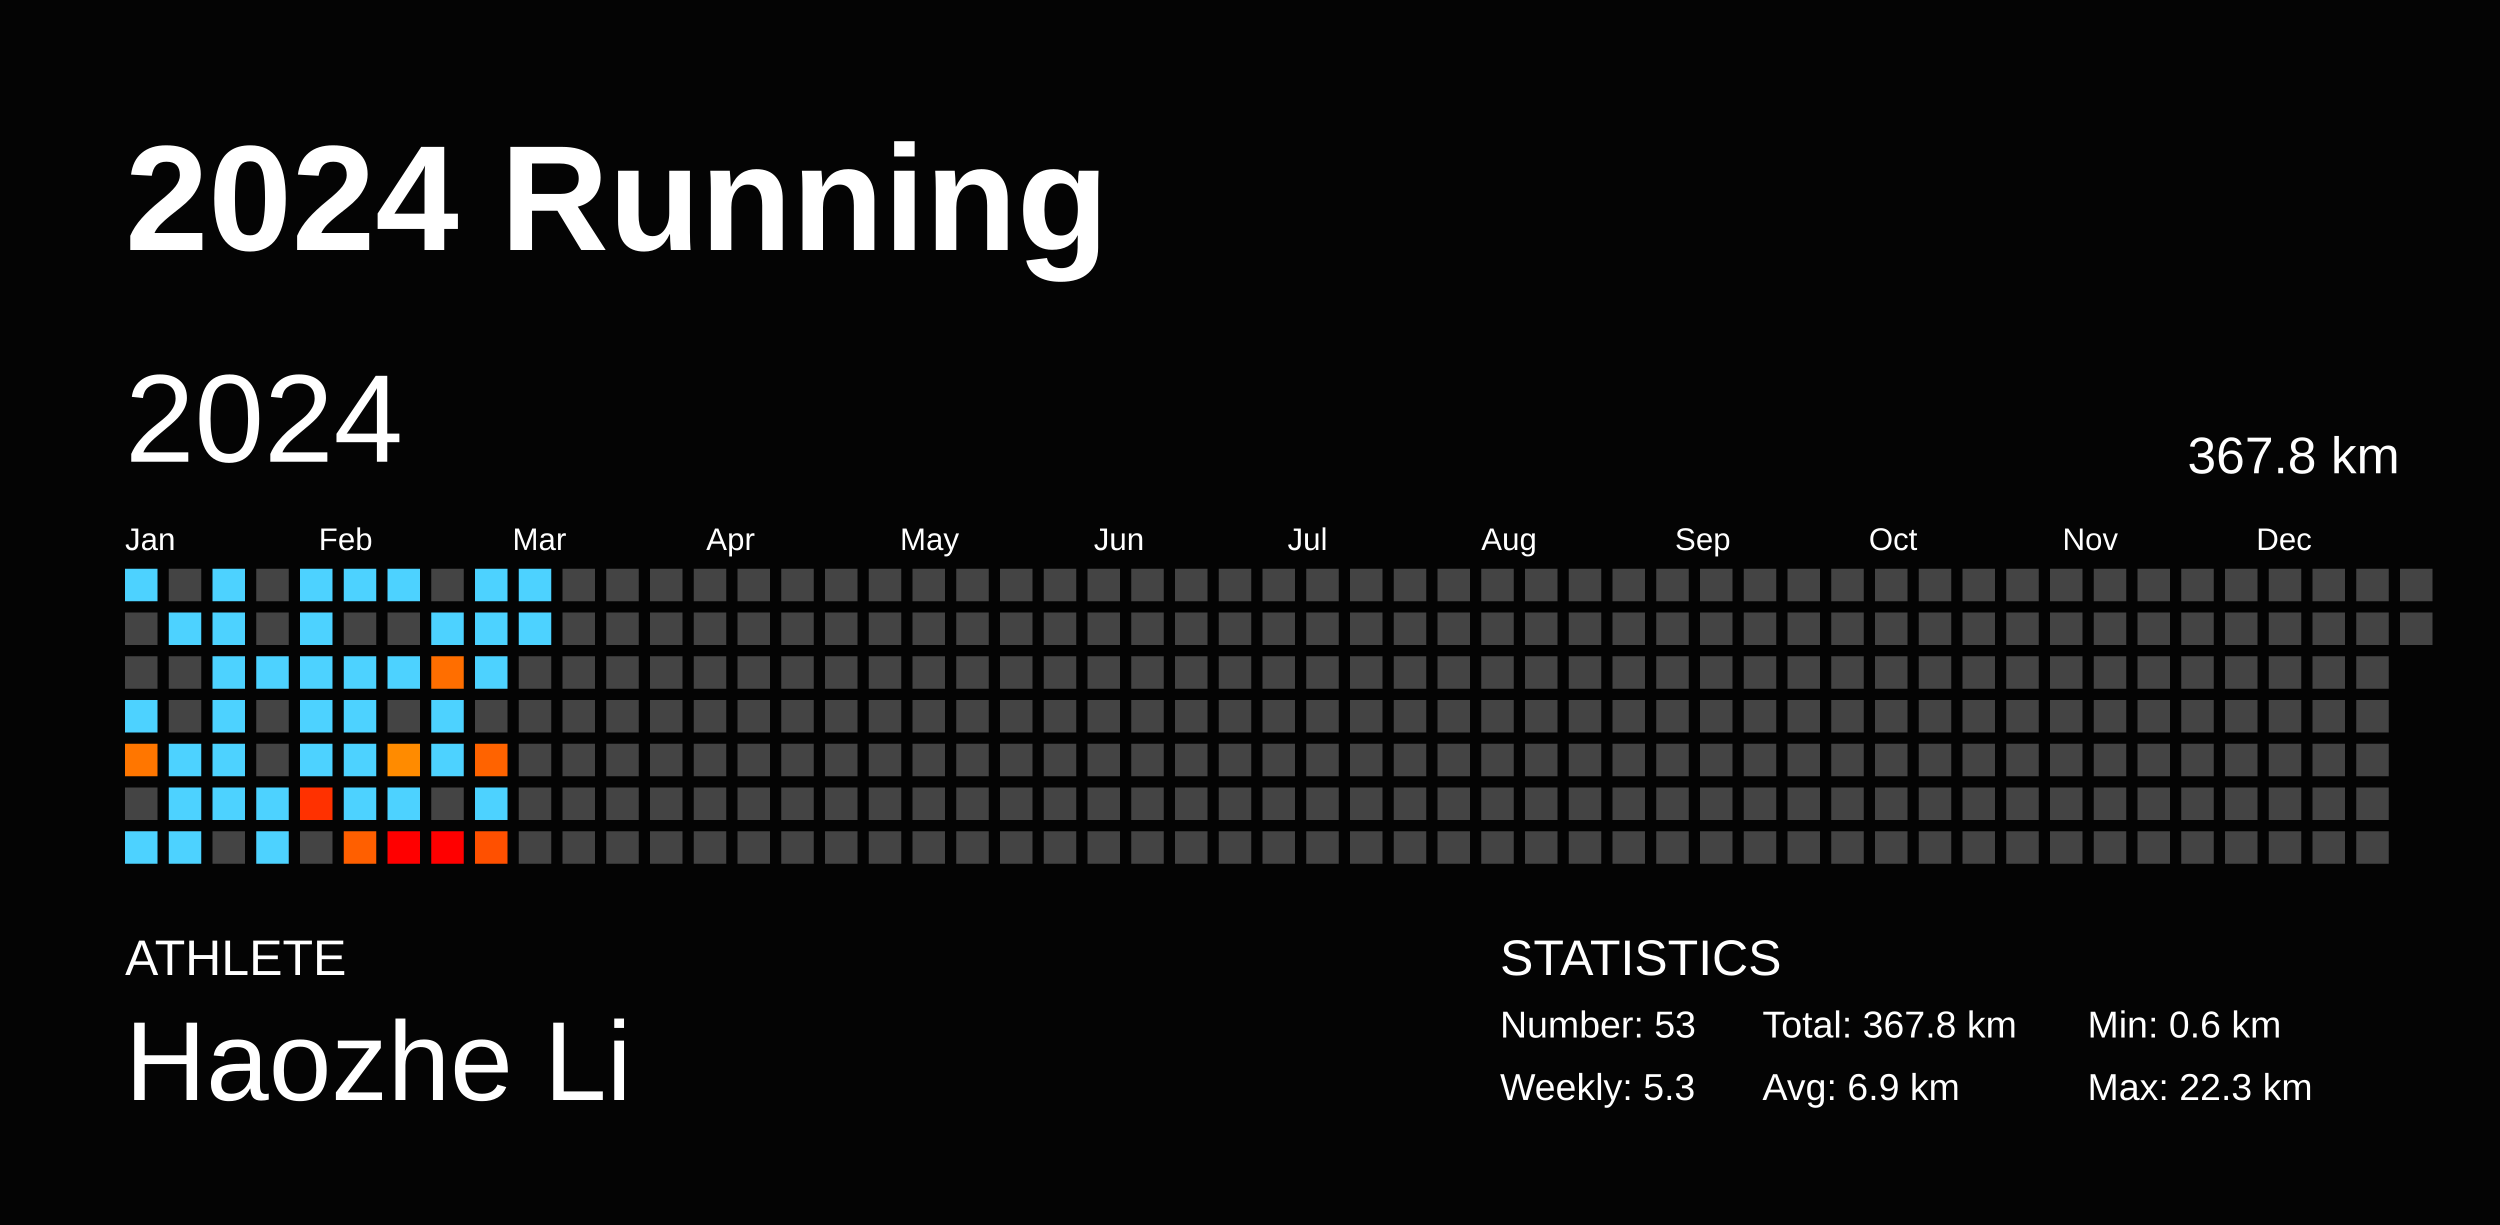
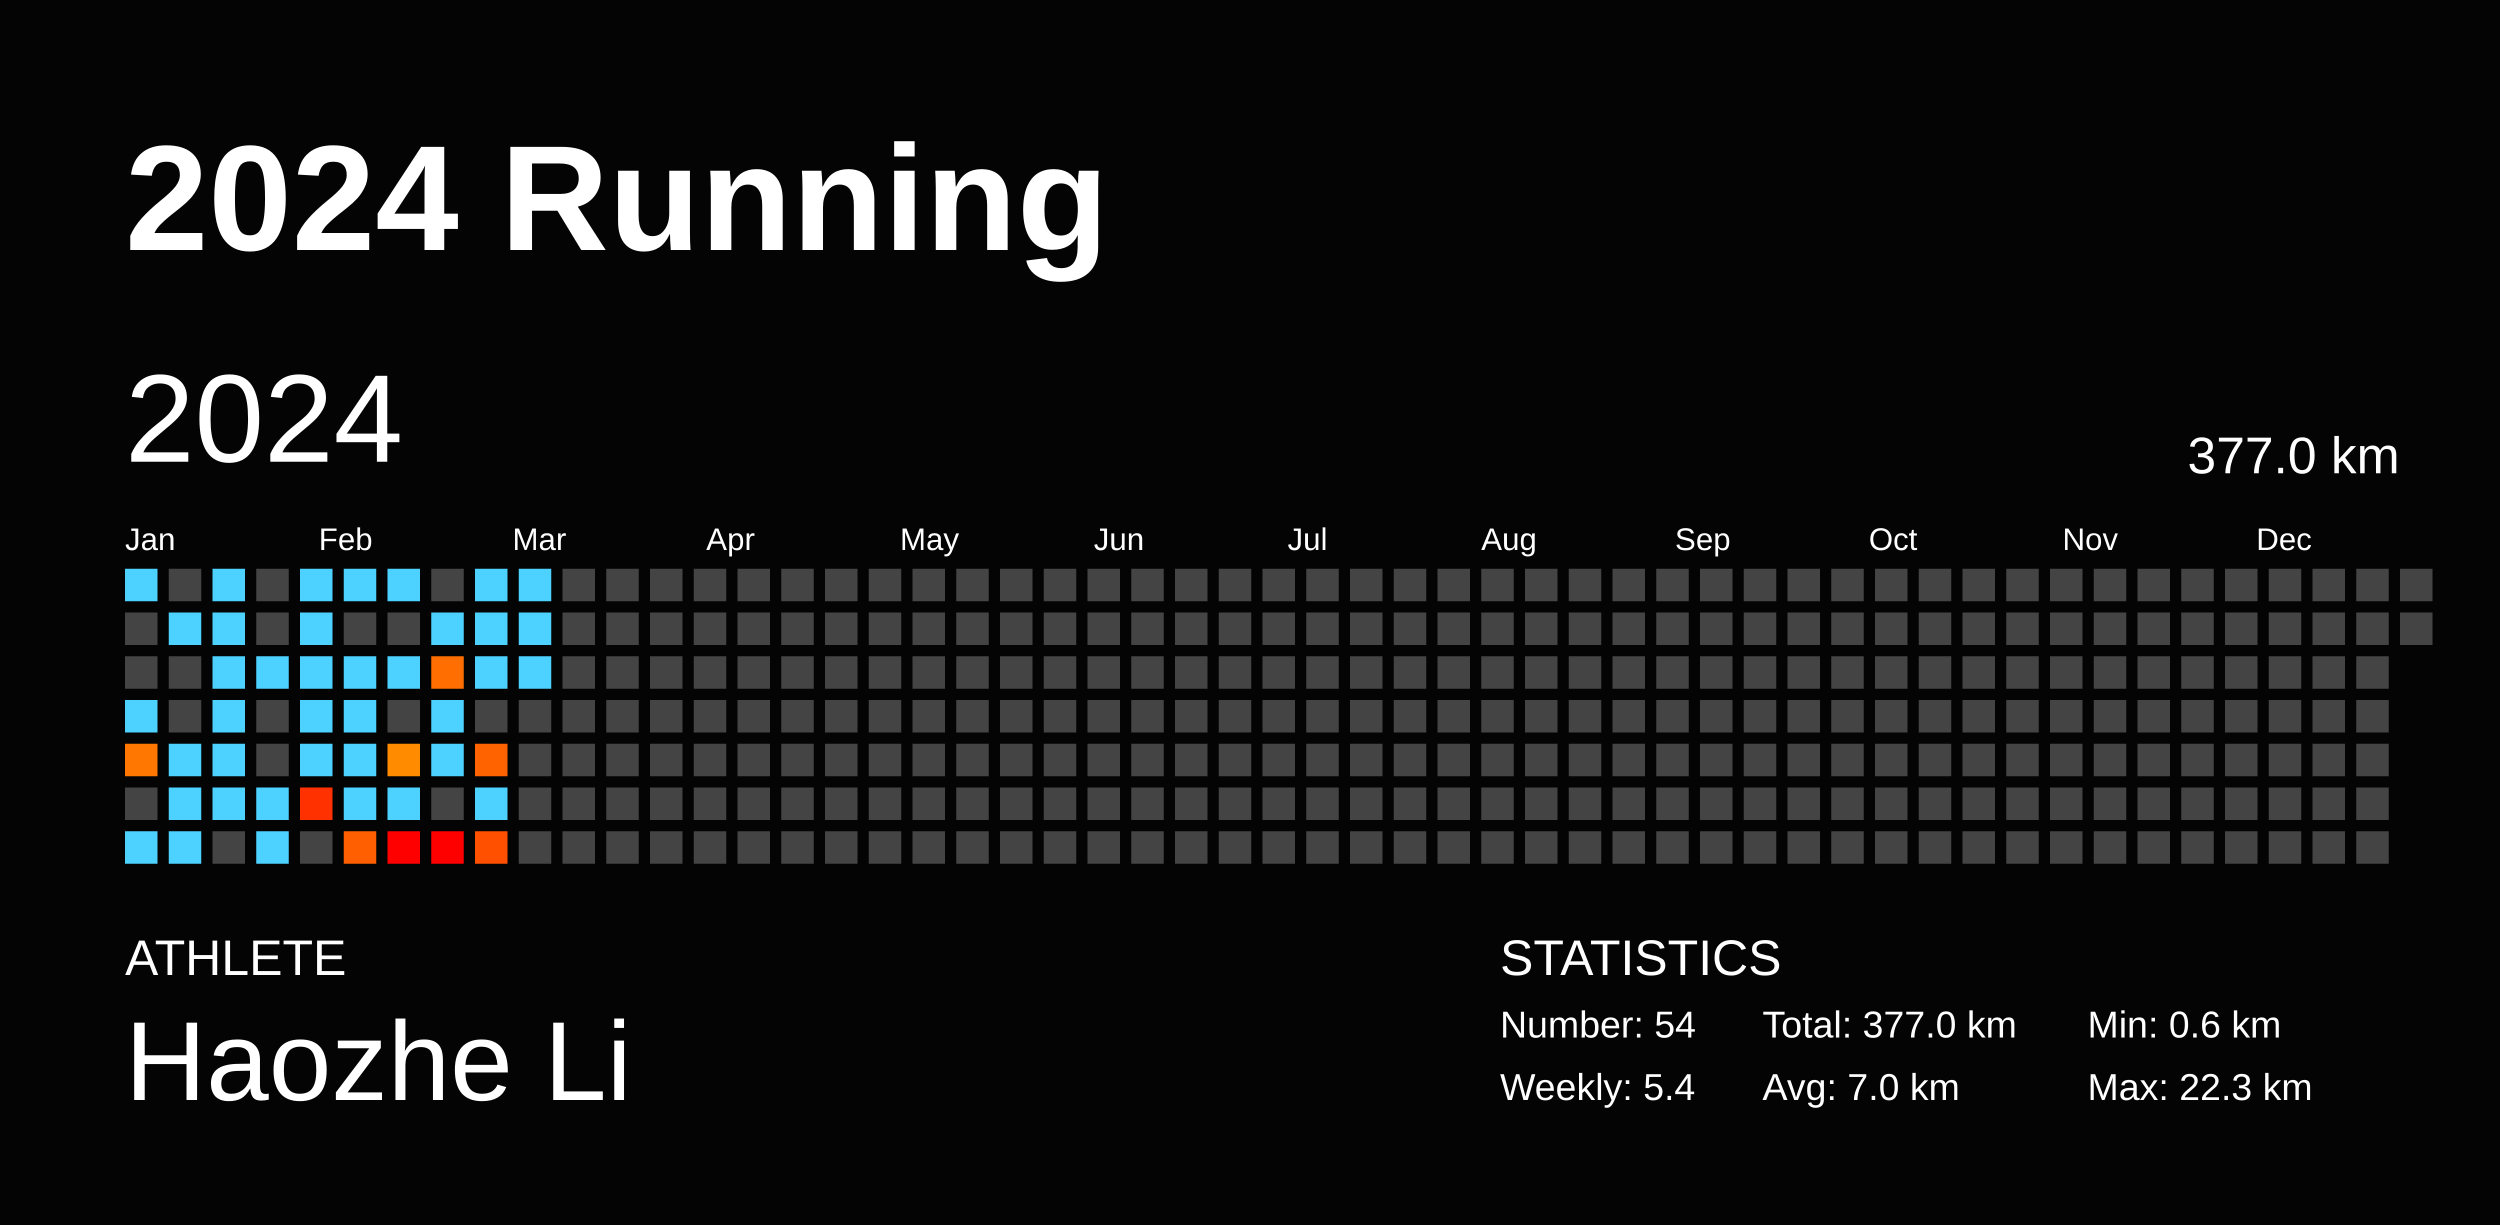
<svg xmlns="http://www.w3.org/2000/svg" baseProfile="full" height="98mm" version="1.1" viewBox="0,0,200,98" width="200mm">
  <defs />
  <rect fill="#040404" height="98" width="200" x="0" y="0" />
  <text fill="#FFFFFF" style="font-size:12px; font-family:Arial; font-weight:bold;" x="10" y="20">2024 Running</text>
  <text fill="#FFFFFF" style="font-size:4px; font-family:Arial" x="10" y="78">ATHLETE</text>
  <text fill="#FFFFFF" style="font-size:9px; font-family:Arial" x="10" y="88">Haozhe Li</text>
  <text fill="#FFFFFF" style="font-size:4px; font-family:Arial" x="120" y="78">STATISTICS</text>
-   <text fill="#FFFFFF" style="font-size:3px; font-family:Arial" x="120" y="83">Number: 53</text>
-   <text fill="#FFFFFF" style="font-size:3px; font-family:Arial" x="120" y="88">Weekly: 5.3</text>
-   <text fill="#FFFFFF" style="font-size:3px; font-family:Arial" x="141" y="83">Total: 367.8 km</text>
-   <text fill="#FFFFFF" style="font-size:3px; font-family:Arial" x="141" y="88">Avg: 6.9 km</text>
+   <text fill="#FFFFFF" style="font-size:3px; font-family:Arial" x="120" y="83">Number: 54</text>
+   <text fill="#FFFFFF" style="font-size:3px; font-family:Arial" x="120" y="88">Weekly: 5.4</text>
+   <text fill="#FFFFFF" style="font-size:3px; font-family:Arial" x="141" y="83">Total: 377.0 km</text>
+   <text fill="#FFFFFF" style="font-size:3px; font-family:Arial" x="141" y="88">Avg: 7.0 km</text>
  <text fill="#FFFFFF" style="font-size:3px; font-family:Arial" x="167" y="83">Min: 0.6 km</text>
  <text fill="#FFFFFF" style="font-size:3px; font-family:Arial" x="167" y="88">Max: 22.3 km</text>
  <text dominant-baseline="hanging" fill="#FFFFFF" style="font-size:10.0px; font-family:Arial;" x="10" y="30">2024</text>
-   <text dominant-baseline="hanging" fill="#FFFFFF" style="font-size:4.125px; font-family:Arial;" x="175" y="35">367.8 km</text>
+   <text dominant-baseline="hanging" fill="#FFFFFF" style="font-size:4.125px; font-family:Arial;" x="175" y="35">377.0 km</text>
  <text fill="#FFFFFF" style="font-size:2.5px; font-family:Arial" x="10.0" y="44">Jan</text>
  <text fill="#FFFFFF" style="font-size:2.5px; font-family:Arial" x="25.5" y="44">Feb</text>
  <text fill="#FFFFFF" style="font-size:2.5px; font-family:Arial" x="41.0" y="44">Mar</text>
  <text fill="#FFFFFF" style="font-size:2.5px; font-family:Arial" x="56.5" y="44">Apr</text>
  <text fill="#FFFFFF" style="font-size:2.5px; font-family:Arial" x="72.0" y="44">May</text>
  <text fill="#FFFFFF" style="font-size:2.5px; font-family:Arial" x="87.5" y="44">Jun</text>
  <text fill="#FFFFFF" style="font-size:2.5px; font-family:Arial" x="103.0" y="44">Jul</text>
  <text fill="#FFFFFF" style="font-size:2.5px; font-family:Arial" x="118.5" y="44">Aug</text>
  <text fill="#FFFFFF" style="font-size:2.5px; font-family:Arial" x="134.0" y="44">Sep</text>
  <text fill="#FFFFFF" style="font-size:2.5px; font-family:Arial" x="149.5" y="44">Oct</text>
  <text fill="#FFFFFF" style="font-size:2.5px; font-family:Arial" x="165.0" y="44">Nov</text>
  <text fill="#FFFFFF" style="font-size:2.5px; font-family:Arial" x="180.5" y="44">Dec</text>
  <rect fill="#4dd2ff" height="2.6" width="2.6" x="10.0" y="45.5" />
  <rect fill="#444444" height="2.6" width="2.6" x="10.0" y="49.0" />
  <rect fill="#444444" height="2.6" width="2.6" x="10.0" y="52.5" />
  <rect fill="#4dd2ff" height="2.6" width="2.6" x="10.0" y="56.0" />
  <rect fill="#ff7600" height="2.6" width="2.6" x="10.0" y="59.5" />
  <rect fill="#444444" height="2.6" width="2.6" x="10.0" y="63.0" />
  <rect fill="#4dd2ff" height="2.6" width="2.6" x="10.0" y="66.5" />
  <rect fill="#444444" height="2.6" width="2.6" x="13.5" y="45.5" />
  <rect fill="#4dd2ff" height="2.6" width="2.6" x="13.5" y="49.0" />
  <rect fill="#444444" height="2.6" width="2.6" x="13.5" y="52.5" />
  <rect fill="#444444" height="2.6" width="2.6" x="13.5" y="56.0" />
  <rect fill="#4dd2ff" height="2.6" width="2.6" x="13.5" y="59.5" />
  <rect fill="#4dd2ff" height="2.6" width="2.6" x="13.5" y="63.0" />
  <rect fill="#4dd2ff" height="2.6" width="2.6" x="13.5" y="66.5" />
  <rect fill="#4dd2ff" height="2.6" width="2.6" x="17.0" y="45.5" />
  <rect fill="#4dd2ff" height="2.6" width="2.6" x="17.0" y="49.0" />
  <rect fill="#4dd2ff" height="2.6" width="2.6" x="17.0" y="52.5" />
  <rect fill="#4dd2ff" height="2.6" width="2.6" x="17.0" y="56.0" />
  <rect fill="#4dd2ff" height="2.6" width="2.6" x="17.0" y="59.5" />
  <rect fill="#4dd2ff" height="2.6" width="2.6" x="17.0" y="63.0" />
  <rect fill="#444444" height="2.6" width="2.6" x="17.0" y="66.5" />
  <rect fill="#444444" height="2.6" width="2.6" x="20.5" y="45.5" />
  <rect fill="#444444" height="2.6" width="2.6" x="20.5" y="49.0" />
  <rect fill="#4dd2ff" height="2.6" width="2.6" x="20.5" y="52.5" />
  <rect fill="#444444" height="2.6" width="2.6" x="20.5" y="56.0" />
  <rect fill="#444444" height="2.6" width="2.6" x="20.5" y="59.5" />
  <rect fill="#4dd2ff" height="2.6" width="2.6" x="20.5" y="63.0" />
  <rect fill="#4dd2ff" height="2.6" width="2.6" x="20.5" y="66.5" />
  <rect fill="#4dd2ff" height="2.6" width="2.6" x="24.0" y="45.5" />
  <rect fill="#4dd2ff" height="2.6" width="2.6" x="24.0" y="49.0" />
  <rect fill="#4dd2ff" height="2.6" width="2.6" x="24.0" y="52.5" />
  <rect fill="#4dd2ff" height="2.6" width="2.6" x="24.0" y="56.0" />
  <rect fill="#4dd2ff" height="2.6" width="2.6" x="24.0" y="59.5" />
  <rect fill="#ff3100" height="2.6" width="2.6" x="24.0" y="63.0" />
  <rect fill="#444444" height="2.6" width="2.6" x="24.0" y="66.5" />
  <rect fill="#4dd2ff" height="2.6" width="2.6" x="27.5" y="45.5" />
  <rect fill="#444444" height="2.6" width="2.6" x="27.5" y="49.0" />
  <rect fill="#4dd2ff" height="2.6" width="2.6" x="27.5" y="52.5" />
  <rect fill="#4dd2ff" height="2.6" width="2.6" x="27.5" y="56.0" />
  <rect fill="#4dd2ff" height="2.6" width="2.6" x="27.5" y="59.5" />
  <rect fill="#4dd2ff" height="2.6" width="2.6" x="27.5" y="63.0" />
  <rect fill="#ff5f00" height="2.6" width="2.6" x="27.5" y="66.5" />
  <rect fill="#4dd2ff" height="2.6" width="2.6" x="31.0" y="45.5" />
  <rect fill="#444444" height="2.6" width="2.6" x="31.0" y="49.0" />
  <rect fill="#4dd2ff" height="2.6" width="2.6" x="31.0" y="52.5" />
  <rect fill="#444444" height="2.6" width="2.6" x="31.0" y="56.0" />
  <rect fill="#ff8b00" height="2.6" width="2.6" x="31.0" y="59.5" />
  <rect fill="#4dd2ff" height="2.6" width="2.6" x="31.0" y="63.0" />
  <rect fill="red" height="2.6" width="2.6" x="31.0" y="66.5" />
  <rect fill="#444444" height="2.6" width="2.6" x="34.5" y="45.5" />
  <rect fill="#4dd2ff" height="2.6" width="2.6" x="34.5" y="49.0" />
  <rect fill="#ff6e00" height="2.6" width="2.6" x="34.5" y="52.5" />
  <rect fill="#4dd2ff" height="2.6" width="2.6" x="34.5" y="56.0" />
  <rect fill="#4dd2ff" height="2.6" width="2.6" x="34.5" y="59.5" />
  <rect fill="#444444" height="2.6" width="2.6" x="34.5" y="63.0" />
  <rect fill="red" height="2.6" width="2.6" x="34.5" y="66.5" />
  <rect fill="#4dd2ff" height="2.6" width="2.6" x="38.0" y="45.5" />
  <rect fill="#4dd2ff" height="2.6" width="2.6" x="38.0" y="49.0" />
  <rect fill="#4dd2ff" height="2.6" width="2.6" x="38.0" y="52.5" />
  <rect fill="#444444" height="2.6" width="2.6" x="38.0" y="56.0" />
  <rect fill="#ff6300" height="2.6" width="2.6" x="38.0" y="59.5" />
  <rect fill="#4dd2ff" height="2.6" width="2.6" x="38.0" y="63.0" />
  <rect fill="#ff5000" height="2.6" width="2.6" x="38.0" y="66.5" />
  <rect fill="#4dd2ff" height="2.6" width="2.6" x="41.5" y="45.5" />
  <rect fill="#4dd2ff" height="2.6" width="2.6" x="41.5" y="49.0" />
-   <rect fill="#444444" height="2.6" width="2.6" x="41.5" y="52.5" />
+   <rect fill="#4dd2ff" height="2.6" width="2.6" x="41.5" y="52.5" />
  <rect fill="#444444" height="2.6" width="2.6" x="41.5" y="56.0" />
  <rect fill="#444444" height="2.6" width="2.6" x="41.5" y="59.5" />
  <rect fill="#444444" height="2.6" width="2.6" x="41.5" y="63.0" />
  <rect fill="#444444" height="2.6" width="2.6" x="41.5" y="66.5" />
  <rect fill="#444444" height="2.6" width="2.6" x="45.0" y="45.5" />
  <rect fill="#444444" height="2.6" width="2.6" x="45.0" y="49.0" />
  <rect fill="#444444" height="2.6" width="2.6" x="45.0" y="52.5" />
  <rect fill="#444444" height="2.6" width="2.6" x="45.0" y="56.0" />
  <rect fill="#444444" height="2.6" width="2.6" x="45.0" y="59.5" />
  <rect fill="#444444" height="2.6" width="2.6" x="45.0" y="63.0" />
  <rect fill="#444444" height="2.6" width="2.6" x="45.0" y="66.5" />
  <rect fill="#444444" height="2.6" width="2.6" x="48.5" y="45.5" />
  <rect fill="#444444" height="2.6" width="2.6" x="48.5" y="49.0" />
  <rect fill="#444444" height="2.6" width="2.6" x="48.5" y="52.5" />
  <rect fill="#444444" height="2.6" width="2.6" x="48.5" y="56.0" />
  <rect fill="#444444" height="2.6" width="2.6" x="48.5" y="59.5" />
  <rect fill="#444444" height="2.6" width="2.6" x="48.5" y="63.0" />
  <rect fill="#444444" height="2.6" width="2.6" x="48.5" y="66.5" />
  <rect fill="#444444" height="2.6" width="2.6" x="52.0" y="45.5" />
  <rect fill="#444444" height="2.6" width="2.6" x="52.0" y="49.0" />
  <rect fill="#444444" height="2.6" width="2.6" x="52.0" y="52.5" />
  <rect fill="#444444" height="2.6" width="2.6" x="52.0" y="56.0" />
  <rect fill="#444444" height="2.6" width="2.6" x="52.0" y="59.5" />
  <rect fill="#444444" height="2.6" width="2.6" x="52.0" y="63.0" />
  <rect fill="#444444" height="2.6" width="2.6" x="52.0" y="66.5" />
  <rect fill="#444444" height="2.6" width="2.6" x="55.5" y="45.5" />
  <rect fill="#444444" height="2.6" width="2.6" x="55.5" y="49.0" />
  <rect fill="#444444" height="2.6" width="2.6" x="55.5" y="52.5" />
  <rect fill="#444444" height="2.6" width="2.6" x="55.5" y="56.0" />
  <rect fill="#444444" height="2.6" width="2.6" x="55.5" y="59.5" />
  <rect fill="#444444" height="2.6" width="2.6" x="55.5" y="63.0" />
  <rect fill="#444444" height="2.6" width="2.6" x="55.5" y="66.5" />
  <rect fill="#444444" height="2.6" width="2.6" x="59.0" y="45.5" />
  <rect fill="#444444" height="2.6" width="2.6" x="59.0" y="49.0" />
  <rect fill="#444444" height="2.6" width="2.6" x="59.0" y="52.5" />
  <rect fill="#444444" height="2.6" width="2.6" x="59.0" y="56.0" />
  <rect fill="#444444" height="2.6" width="2.6" x="59.0" y="59.5" />
  <rect fill="#444444" height="2.6" width="2.6" x="59.0" y="63.0" />
  <rect fill="#444444" height="2.6" width="2.6" x="59.0" y="66.5" />
  <rect fill="#444444" height="2.6" width="2.6" x="62.5" y="45.5" />
  <rect fill="#444444" height="2.6" width="2.6" x="62.5" y="49.0" />
  <rect fill="#444444" height="2.6" width="2.6" x="62.5" y="52.5" />
  <rect fill="#444444" height="2.6" width="2.6" x="62.5" y="56.0" />
  <rect fill="#444444" height="2.6" width="2.6" x="62.5" y="59.5" />
  <rect fill="#444444" height="2.6" width="2.6" x="62.5" y="63.0" />
  <rect fill="#444444" height="2.6" width="2.6" x="62.5" y="66.5" />
  <rect fill="#444444" height="2.6" width="2.6" x="66.0" y="45.5" />
  <rect fill="#444444" height="2.6" width="2.6" x="66.0" y="49.0" />
  <rect fill="#444444" height="2.6" width="2.6" x="66.0" y="52.5" />
  <rect fill="#444444" height="2.6" width="2.6" x="66.0" y="56.0" />
  <rect fill="#444444" height="2.6" width="2.6" x="66.0" y="59.5" />
  <rect fill="#444444" height="2.6" width="2.6" x="66.0" y="63.0" />
  <rect fill="#444444" height="2.6" width="2.6" x="66.0" y="66.5" />
  <rect fill="#444444" height="2.6" width="2.6" x="69.5" y="45.5" />
  <rect fill="#444444" height="2.6" width="2.6" x="69.5" y="49.0" />
  <rect fill="#444444" height="2.6" width="2.6" x="69.5" y="52.5" />
  <rect fill="#444444" height="2.6" width="2.6" x="69.5" y="56.0" />
  <rect fill="#444444" height="2.6" width="2.6" x="69.5" y="59.5" />
  <rect fill="#444444" height="2.6" width="2.6" x="69.5" y="63.0" />
  <rect fill="#444444" height="2.6" width="2.6" x="69.5" y="66.5" />
  <rect fill="#444444" height="2.6" width="2.6" x="73.0" y="45.5" />
  <rect fill="#444444" height="2.6" width="2.6" x="73.0" y="49.0" />
  <rect fill="#444444" height="2.6" width="2.6" x="73.0" y="52.5" />
  <rect fill="#444444" height="2.6" width="2.6" x="73.0" y="56.0" />
  <rect fill="#444444" height="2.6" width="2.6" x="73.0" y="59.5" />
  <rect fill="#444444" height="2.6" width="2.6" x="73.0" y="63.0" />
  <rect fill="#444444" height="2.6" width="2.6" x="73.0" y="66.5" />
  <rect fill="#444444" height="2.6" width="2.6" x="76.5" y="45.5" />
  <rect fill="#444444" height="2.6" width="2.6" x="76.5" y="49.0" />
  <rect fill="#444444" height="2.6" width="2.6" x="76.5" y="52.5" />
  <rect fill="#444444" height="2.6" width="2.6" x="76.5" y="56.0" />
  <rect fill="#444444" height="2.6" width="2.6" x="76.5" y="59.5" />
  <rect fill="#444444" height="2.6" width="2.6" x="76.5" y="63.0" />
  <rect fill="#444444" height="2.6" width="2.6" x="76.5" y="66.5" />
  <rect fill="#444444" height="2.6" width="2.6" x="80.0" y="45.5" />
  <rect fill="#444444" height="2.6" width="2.6" x="80.0" y="49.0" />
  <rect fill="#444444" height="2.6" width="2.6" x="80.0" y="52.5" />
  <rect fill="#444444" height="2.6" width="2.6" x="80.0" y="56.0" />
  <rect fill="#444444" height="2.6" width="2.6" x="80.0" y="59.5" />
  <rect fill="#444444" height="2.6" width="2.6" x="80.0" y="63.0" />
  <rect fill="#444444" height="2.6" width="2.6" x="80.0" y="66.5" />
  <rect fill="#444444" height="2.6" width="2.6" x="83.5" y="45.5" />
  <rect fill="#444444" height="2.6" width="2.6" x="83.5" y="49.0" />
  <rect fill="#444444" height="2.6" width="2.6" x="83.5" y="52.5" />
  <rect fill="#444444" height="2.6" width="2.6" x="83.5" y="56.0" />
  <rect fill="#444444" height="2.6" width="2.6" x="83.5" y="59.5" />
  <rect fill="#444444" height="2.6" width="2.6" x="83.5" y="63.0" />
  <rect fill="#444444" height="2.6" width="2.6" x="83.5" y="66.5" />
  <rect fill="#444444" height="2.6" width="2.6" x="87.0" y="45.5" />
  <rect fill="#444444" height="2.6" width="2.6" x="87.0" y="49.0" />
  <rect fill="#444444" height="2.6" width="2.6" x="87.0" y="52.5" />
  <rect fill="#444444" height="2.6" width="2.6" x="87.0" y="56.0" />
  <rect fill="#444444" height="2.6" width="2.6" x="87.0" y="59.5" />
  <rect fill="#444444" height="2.6" width="2.6" x="87.0" y="63.0" />
  <rect fill="#444444" height="2.6" width="2.6" x="87.0" y="66.5" />
  <rect fill="#444444" height="2.6" width="2.6" x="90.5" y="45.5" />
  <rect fill="#444444" height="2.6" width="2.6" x="90.5" y="49.0" />
  <rect fill="#444444" height="2.6" width="2.6" x="90.5" y="52.5" />
  <rect fill="#444444" height="2.6" width="2.6" x="90.5" y="56.0" />
  <rect fill="#444444" height="2.6" width="2.6" x="90.5" y="59.5" />
  <rect fill="#444444" height="2.6" width="2.6" x="90.5" y="63.0" />
  <rect fill="#444444" height="2.6" width="2.6" x="90.5" y="66.5" />
  <rect fill="#444444" height="2.6" width="2.6" x="94.0" y="45.5" />
  <rect fill="#444444" height="2.6" width="2.6" x="94.0" y="49.0" />
  <rect fill="#444444" height="2.6" width="2.6" x="94.0" y="52.5" />
  <rect fill="#444444" height="2.6" width="2.6" x="94.0" y="56.0" />
  <rect fill="#444444" height="2.6" width="2.6" x="94.0" y="59.5" />
  <rect fill="#444444" height="2.6" width="2.6" x="94.0" y="63.0" />
  <rect fill="#444444" height="2.6" width="2.6" x="94.0" y="66.5" />
  <rect fill="#444444" height="2.6" width="2.6" x="97.5" y="45.5" />
  <rect fill="#444444" height="2.6" width="2.6" x="97.5" y="49.0" />
  <rect fill="#444444" height="2.6" width="2.6" x="97.5" y="52.5" />
  <rect fill="#444444" height="2.6" width="2.6" x="97.5" y="56.0" />
  <rect fill="#444444" height="2.6" width="2.6" x="97.5" y="59.5" />
  <rect fill="#444444" height="2.6" width="2.6" x="97.5" y="63.0" />
  <rect fill="#444444" height="2.6" width="2.6" x="97.5" y="66.5" />
  <rect fill="#444444" height="2.6" width="2.6" x="101.0" y="45.5" />
  <rect fill="#444444" height="2.6" width="2.6" x="101.0" y="49.0" />
  <rect fill="#444444" height="2.6" width="2.6" x="101.0" y="52.5" />
  <rect fill="#444444" height="2.6" width="2.6" x="101.0" y="56.0" />
  <rect fill="#444444" height="2.6" width="2.6" x="101.0" y="59.5" />
  <rect fill="#444444" height="2.6" width="2.6" x="101.0" y="63.0" />
  <rect fill="#444444" height="2.6" width="2.6" x="101.0" y="66.5" />
  <rect fill="#444444" height="2.6" width="2.6" x="104.5" y="45.5" />
  <rect fill="#444444" height="2.6" width="2.6" x="104.5" y="49.0" />
  <rect fill="#444444" height="2.6" width="2.6" x="104.5" y="52.5" />
  <rect fill="#444444" height="2.6" width="2.6" x="104.5" y="56.0" />
  <rect fill="#444444" height="2.6" width="2.6" x="104.5" y="59.5" />
  <rect fill="#444444" height="2.6" width="2.6" x="104.5" y="63.0" />
  <rect fill="#444444" height="2.6" width="2.6" x="104.5" y="66.5" />
  <rect fill="#444444" height="2.6" width="2.6" x="108.0" y="45.5" />
  <rect fill="#444444" height="2.6" width="2.6" x="108.0" y="49.0" />
  <rect fill="#444444" height="2.6" width="2.6" x="108.0" y="52.5" />
  <rect fill="#444444" height="2.6" width="2.6" x="108.0" y="56.0" />
  <rect fill="#444444" height="2.6" width="2.6" x="108.0" y="59.5" />
  <rect fill="#444444" height="2.6" width="2.6" x="108.0" y="63.0" />
  <rect fill="#444444" height="2.6" width="2.6" x="108.0" y="66.5" />
  <rect fill="#444444" height="2.6" width="2.6" x="111.5" y="45.5" />
  <rect fill="#444444" height="2.6" width="2.6" x="111.5" y="49.0" />
  <rect fill="#444444" height="2.6" width="2.6" x="111.5" y="52.5" />
  <rect fill="#444444" height="2.6" width="2.6" x="111.5" y="56.0" />
  <rect fill="#444444" height="2.6" width="2.6" x="111.5" y="59.5" />
  <rect fill="#444444" height="2.6" width="2.6" x="111.5" y="63.0" />
  <rect fill="#444444" height="2.6" width="2.6" x="111.5" y="66.5" />
  <rect fill="#444444" height="2.6" width="2.6" x="115.0" y="45.5" />
  <rect fill="#444444" height="2.6" width="2.6" x="115.0" y="49.0" />
  <rect fill="#444444" height="2.6" width="2.6" x="115.0" y="52.5" />
  <rect fill="#444444" height="2.6" width="2.6" x="115.0" y="56.0" />
  <rect fill="#444444" height="2.6" width="2.6" x="115.0" y="59.5" />
  <rect fill="#444444" height="2.6" width="2.6" x="115.0" y="63.0" />
  <rect fill="#444444" height="2.6" width="2.6" x="115.0" y="66.5" />
  <rect fill="#444444" height="2.6" width="2.6" x="118.5" y="45.5" />
  <rect fill="#444444" height="2.6" width="2.6" x="118.5" y="49.0" />
  <rect fill="#444444" height="2.6" width="2.6" x="118.5" y="52.5" />
  <rect fill="#444444" height="2.6" width="2.6" x="118.5" y="56.0" />
  <rect fill="#444444" height="2.6" width="2.6" x="118.5" y="59.5" />
  <rect fill="#444444" height="2.6" width="2.6" x="118.5" y="63.0" />
  <rect fill="#444444" height="2.6" width="2.6" x="118.5" y="66.5" />
  <rect fill="#444444" height="2.6" width="2.6" x="122.0" y="45.5" />
  <rect fill="#444444" height="2.6" width="2.6" x="122.0" y="49.0" />
  <rect fill="#444444" height="2.6" width="2.6" x="122.0" y="52.5" />
  <rect fill="#444444" height="2.6" width="2.6" x="122.0" y="56.0" />
  <rect fill="#444444" height="2.6" width="2.6" x="122.0" y="59.5" />
  <rect fill="#444444" height="2.6" width="2.6" x="122.0" y="63.0" />
  <rect fill="#444444" height="2.6" width="2.6" x="122.0" y="66.5" />
  <rect fill="#444444" height="2.6" width="2.6" x="125.5" y="45.5" />
  <rect fill="#444444" height="2.6" width="2.6" x="125.5" y="49.0" />
  <rect fill="#444444" height="2.6" width="2.6" x="125.5" y="52.5" />
  <rect fill="#444444" height="2.6" width="2.6" x="125.5" y="56.0" />
  <rect fill="#444444" height="2.6" width="2.6" x="125.5" y="59.5" />
  <rect fill="#444444" height="2.6" width="2.6" x="125.5" y="63.0" />
  <rect fill="#444444" height="2.6" width="2.6" x="125.5" y="66.5" />
  <rect fill="#444444" height="2.6" width="2.6" x="129.0" y="45.5" />
  <rect fill="#444444" height="2.6" width="2.6" x="129.0" y="49.0" />
  <rect fill="#444444" height="2.6" width="2.6" x="129.0" y="52.5" />
  <rect fill="#444444" height="2.6" width="2.6" x="129.0" y="56.0" />
  <rect fill="#444444" height="2.6" width="2.6" x="129.0" y="59.5" />
  <rect fill="#444444" height="2.6" width="2.6" x="129.0" y="63.0" />
  <rect fill="#444444" height="2.6" width="2.6" x="129.0" y="66.5" />
  <rect fill="#444444" height="2.6" width="2.6" x="132.5" y="45.5" />
  <rect fill="#444444" height="2.6" width="2.6" x="132.5" y="49.0" />
  <rect fill="#444444" height="2.6" width="2.6" x="132.5" y="52.5" />
  <rect fill="#444444" height="2.6" width="2.6" x="132.5" y="56.0" />
  <rect fill="#444444" height="2.6" width="2.6" x="132.5" y="59.5" />
  <rect fill="#444444" height="2.6" width="2.6" x="132.5" y="63.0" />
  <rect fill="#444444" height="2.6" width="2.6" x="132.5" y="66.5" />
  <rect fill="#444444" height="2.6" width="2.6" x="136.0" y="45.5" />
  <rect fill="#444444" height="2.6" width="2.6" x="136.0" y="49.0" />
  <rect fill="#444444" height="2.6" width="2.6" x="136.0" y="52.5" />
  <rect fill="#444444" height="2.6" width="2.6" x="136.0" y="56.0" />
  <rect fill="#444444" height="2.6" width="2.6" x="136.0" y="59.5" />
  <rect fill="#444444" height="2.6" width="2.6" x="136.0" y="63.0" />
  <rect fill="#444444" height="2.6" width="2.6" x="136.0" y="66.5" />
  <rect fill="#444444" height="2.6" width="2.6" x="139.5" y="45.5" />
  <rect fill="#444444" height="2.6" width="2.6" x="139.5" y="49.0" />
  <rect fill="#444444" height="2.6" width="2.6" x="139.5" y="52.5" />
  <rect fill="#444444" height="2.6" width="2.6" x="139.5" y="56.0" />
  <rect fill="#444444" height="2.6" width="2.6" x="139.5" y="59.5" />
  <rect fill="#444444" height="2.6" width="2.6" x="139.5" y="63.0" />
  <rect fill="#444444" height="2.6" width="2.6" x="139.5" y="66.5" />
  <rect fill="#444444" height="2.6" width="2.6" x="143.0" y="45.5" />
  <rect fill="#444444" height="2.6" width="2.6" x="143.0" y="49.0" />
  <rect fill="#444444" height="2.6" width="2.6" x="143.0" y="52.5" />
  <rect fill="#444444" height="2.6" width="2.6" x="143.0" y="56.0" />
  <rect fill="#444444" height="2.6" width="2.6" x="143.0" y="59.5" />
  <rect fill="#444444" height="2.6" width="2.6" x="143.0" y="63.0" />
  <rect fill="#444444" height="2.6" width="2.6" x="143.0" y="66.5" />
  <rect fill="#444444" height="2.6" width="2.6" x="146.5" y="45.5" />
  <rect fill="#444444" height="2.6" width="2.6" x="146.5" y="49.0" />
  <rect fill="#444444" height="2.6" width="2.6" x="146.5" y="52.5" />
  <rect fill="#444444" height="2.6" width="2.6" x="146.5" y="56.0" />
  <rect fill="#444444" height="2.6" width="2.6" x="146.5" y="59.5" />
  <rect fill="#444444" height="2.6" width="2.6" x="146.5" y="63.0" />
  <rect fill="#444444" height="2.6" width="2.6" x="146.5" y="66.5" />
  <rect fill="#444444" height="2.6" width="2.6" x="150.0" y="45.5" />
  <rect fill="#444444" height="2.6" width="2.6" x="150.0" y="49.0" />
  <rect fill="#444444" height="2.6" width="2.6" x="150.0" y="52.5" />
  <rect fill="#444444" height="2.6" width="2.6" x="150.0" y="56.0" />
  <rect fill="#444444" height="2.6" width="2.6" x="150.0" y="59.5" />
  <rect fill="#444444" height="2.6" width="2.6" x="150.0" y="63.0" />
  <rect fill="#444444" height="2.6" width="2.6" x="150.0" y="66.5" />
  <rect fill="#444444" height="2.6" width="2.6" x="153.5" y="45.5" />
  <rect fill="#444444" height="2.6" width="2.6" x="153.5" y="49.0" />
  <rect fill="#444444" height="2.6" width="2.6" x="153.5" y="52.5" />
  <rect fill="#444444" height="2.6" width="2.6" x="153.5" y="56.0" />
  <rect fill="#444444" height="2.6" width="2.6" x="153.5" y="59.5" />
  <rect fill="#444444" height="2.6" width="2.6" x="153.5" y="63.0" />
  <rect fill="#444444" height="2.6" width="2.6" x="153.5" y="66.5" />
  <rect fill="#444444" height="2.6" width="2.6" x="157.0" y="45.5" />
  <rect fill="#444444" height="2.6" width="2.6" x="157.0" y="49.0" />
  <rect fill="#444444" height="2.6" width="2.6" x="157.0" y="52.5" />
  <rect fill="#444444" height="2.6" width="2.6" x="157.0" y="56.0" />
  <rect fill="#444444" height="2.6" width="2.6" x="157.0" y="59.5" />
  <rect fill="#444444" height="2.6" width="2.6" x="157.0" y="63.0" />
  <rect fill="#444444" height="2.6" width="2.6" x="157.0" y="66.5" />
  <rect fill="#444444" height="2.6" width="2.6" x="160.5" y="45.5" />
  <rect fill="#444444" height="2.6" width="2.6" x="160.5" y="49.0" />
  <rect fill="#444444" height="2.6" width="2.6" x="160.5" y="52.5" />
  <rect fill="#444444" height="2.6" width="2.6" x="160.5" y="56.0" />
  <rect fill="#444444" height="2.6" width="2.6" x="160.5" y="59.5" />
  <rect fill="#444444" height="2.6" width="2.6" x="160.5" y="63.0" />
  <rect fill="#444444" height="2.6" width="2.6" x="160.5" y="66.5" />
  <rect fill="#444444" height="2.6" width="2.6" x="164.0" y="45.5" />
  <rect fill="#444444" height="2.6" width="2.6" x="164.0" y="49.0" />
  <rect fill="#444444" height="2.6" width="2.6" x="164.0" y="52.5" />
  <rect fill="#444444" height="2.6" width="2.6" x="164.0" y="56.0" />
  <rect fill="#444444" height="2.6" width="2.6" x="164.0" y="59.5" />
  <rect fill="#444444" height="2.6" width="2.6" x="164.0" y="63.0" />
  <rect fill="#444444" height="2.6" width="2.6" x="164.0" y="66.5" />
  <rect fill="#444444" height="2.6" width="2.6" x="167.5" y="45.5" />
  <rect fill="#444444" height="2.6" width="2.6" x="167.5" y="49.0" />
  <rect fill="#444444" height="2.6" width="2.6" x="167.5" y="52.5" />
  <rect fill="#444444" height="2.6" width="2.6" x="167.5" y="56.0" />
  <rect fill="#444444" height="2.6" width="2.6" x="167.5" y="59.5" />
  <rect fill="#444444" height="2.6" width="2.6" x="167.5" y="63.0" />
  <rect fill="#444444" height="2.6" width="2.6" x="167.5" y="66.5" />
  <rect fill="#444444" height="2.6" width="2.6" x="171.0" y="45.5" />
  <rect fill="#444444" height="2.6" width="2.6" x="171.0" y="49.0" />
  <rect fill="#444444" height="2.6" width="2.6" x="171.0" y="52.5" />
  <rect fill="#444444" height="2.6" width="2.6" x="171.0" y="56.0" />
  <rect fill="#444444" height="2.6" width="2.6" x="171.0" y="59.5" />
  <rect fill="#444444" height="2.6" width="2.6" x="171.0" y="63.0" />
  <rect fill="#444444" height="2.6" width="2.6" x="171.0" y="66.5" />
  <rect fill="#444444" height="2.6" width="2.6" x="174.5" y="45.5" />
  <rect fill="#444444" height="2.6" width="2.6" x="174.5" y="49.0" />
  <rect fill="#444444" height="2.6" width="2.6" x="174.5" y="52.5" />
  <rect fill="#444444" height="2.6" width="2.6" x="174.5" y="56.0" />
  <rect fill="#444444" height="2.6" width="2.6" x="174.5" y="59.5" />
  <rect fill="#444444" height="2.6" width="2.6" x="174.5" y="63.0" />
  <rect fill="#444444" height="2.6" width="2.6" x="174.5" y="66.5" />
  <rect fill="#444444" height="2.6" width="2.6" x="178.0" y="45.5" />
  <rect fill="#444444" height="2.6" width="2.6" x="178.0" y="49.0" />
  <rect fill="#444444" height="2.6" width="2.6" x="178.0" y="52.5" />
  <rect fill="#444444" height="2.6" width="2.6" x="178.0" y="56.0" />
  <rect fill="#444444" height="2.6" width="2.6" x="178.0" y="59.5" />
  <rect fill="#444444" height="2.6" width="2.6" x="178.0" y="63.0" />
  <rect fill="#444444" height="2.6" width="2.6" x="178.0" y="66.5" />
  <rect fill="#444444" height="2.6" width="2.6" x="181.5" y="45.5" />
  <rect fill="#444444" height="2.6" width="2.6" x="181.5" y="49.0" />
  <rect fill="#444444" height="2.6" width="2.6" x="181.5" y="52.5" />
  <rect fill="#444444" height="2.6" width="2.6" x="181.5" y="56.0" />
  <rect fill="#444444" height="2.6" width="2.6" x="181.5" y="59.5" />
  <rect fill="#444444" height="2.6" width="2.6" x="181.5" y="63.0" />
  <rect fill="#444444" height="2.6" width="2.6" x="181.5" y="66.5" />
  <rect fill="#444444" height="2.6" width="2.6" x="185.0" y="45.5" />
  <rect fill="#444444" height="2.6" width="2.6" x="185.0" y="49.0" />
  <rect fill="#444444" height="2.6" width="2.6" x="185.0" y="52.5" />
  <rect fill="#444444" height="2.6" width="2.6" x="185.0" y="56.0" />
  <rect fill="#444444" height="2.6" width="2.6" x="185.0" y="59.5" />
  <rect fill="#444444" height="2.6" width="2.6" x="185.0" y="63.0" />
  <rect fill="#444444" height="2.6" width="2.6" x="185.0" y="66.5" />
  <rect fill="#444444" height="2.6" width="2.6" x="188.5" y="45.5" />
  <rect fill="#444444" height="2.6" width="2.6" x="188.5" y="49.0" />
  <rect fill="#444444" height="2.6" width="2.6" x="188.5" y="52.5" />
  <rect fill="#444444" height="2.6" width="2.6" x="188.5" y="56.0" />
  <rect fill="#444444" height="2.6" width="2.6" x="188.5" y="59.5" />
  <rect fill="#444444" height="2.6" width="2.6" x="188.5" y="63.0" />
  <rect fill="#444444" height="2.6" width="2.6" x="188.5" y="66.5" />
  <rect fill="#444444" height="2.6" width="2.6" x="192.0" y="45.5" />
  <rect fill="#444444" height="2.6" width="2.6" x="192.0" y="49.0" />
</svg>
